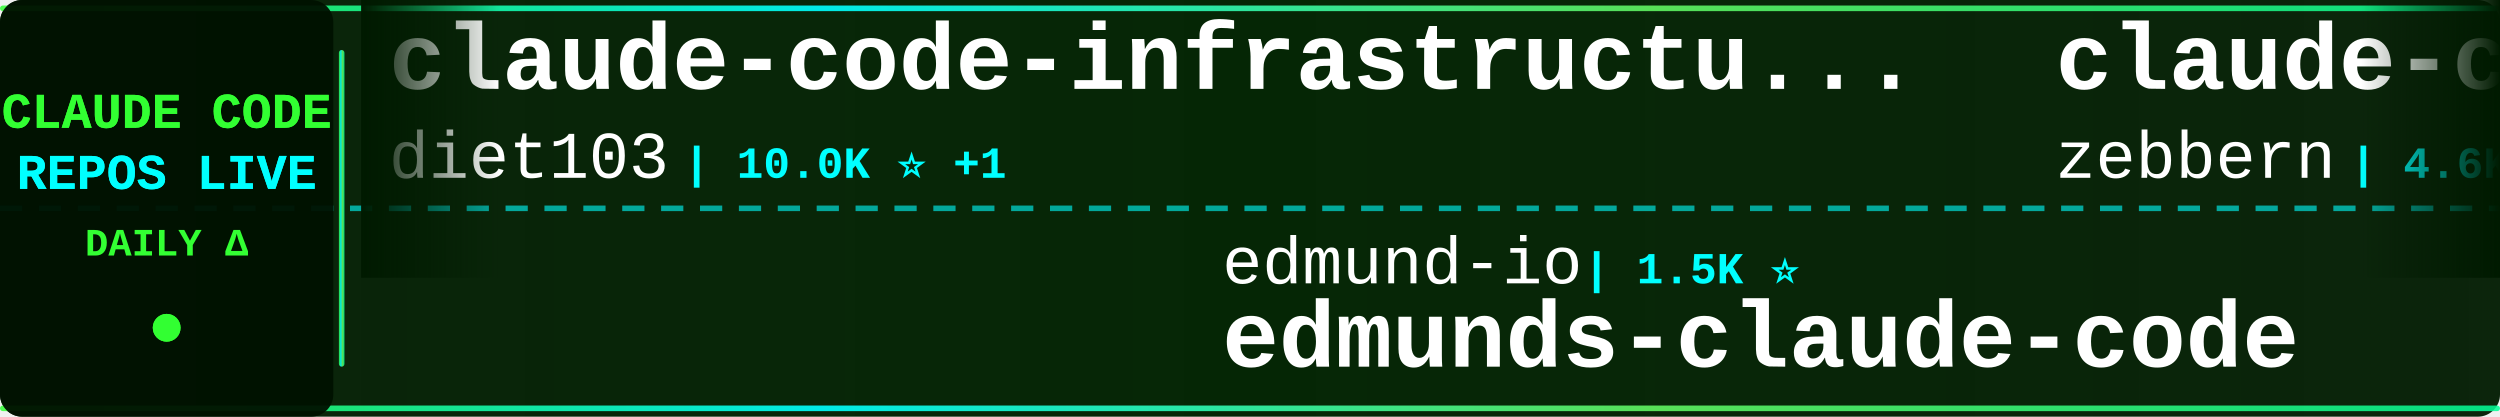
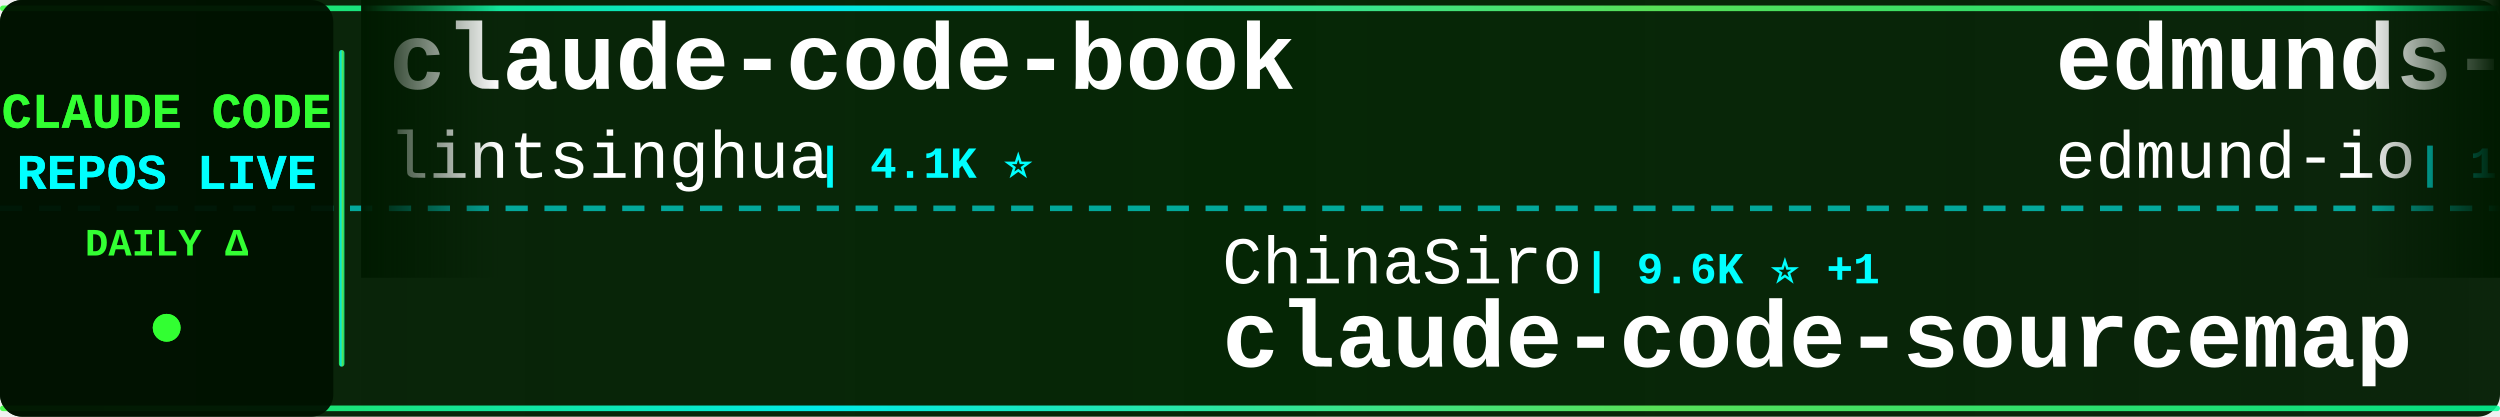
<svg xmlns="http://www.w3.org/2000/svg" width="900" height="150">
  <defs>
    <linearGradient id="tickerBg" x1="0%" y1="0%" x2="100%" y2="0%">
      <stop offset="0%" style="stop-color:#001a00;stop-opacity:0.95" />
      <stop offset="50%" style="stop-color:#002200;stop-opacity:0.98" />
      <stop offset="100%" style="stop-color:#001a00;stop-opacity:0.95" />
    </linearGradient>
    <linearGradient id="borderGrad" x1="0%" y1="0%" x2="100%" y2="0%">
      <stop offset="0%" style="stop-color:#33ff33;stop-opacity:0.85">
        <animate attributeName="stop-opacity" values="0.85;1;0.85" dur="2s" repeatCount="indefinite" />
      </stop>
      <stop offset="33%" style="stop-color:#00ffff;stop-opacity:0.9">
        <animate attributeName="stop-opacity" values="0.9;1;0.9" dur="2.2s" repeatCount="indefinite" />
      </stop>
      <stop offset="66%" style="stop-color:#66ff66;stop-opacity:0.85">
        <animate attributeName="stop-opacity" values="0.85;1;0.85" dur="1.8s" repeatCount="indefinite" />
      </stop>
      <stop offset="100%" style="stop-color:#00ff99;stop-opacity:0.85">
        <animate attributeName="stop-opacity" values="0.85;1;0.85" dur="2s" repeatCount="indefinite" />
      </stop>
    </linearGradient>
    <filter id="textGlow">
      <feGaussianBlur stdDeviation="0.1" result="coloredBlur" />
      <feMerge>
        <feMergeNode in="coloredBlur" />
        <feMergeNode in="SourceGraphic" />
      </feMerge>
    </filter>
    <filter id="metricGlow">
      <feGaussianBlur stdDeviation="0.2" result="coloredBlur" />
      <feMerge>
        <feMergeNode in="coloredBlur" />
        <feMergeNode in="SourceGraphic" />
      </feMerge>
    </filter>
    <linearGradient id="leftFade" x1="0%" y1="0%" x2="100%" y2="0%">
      <stop offset="0%" style="stop-color:#001a00;stop-opacity:1" />
      <stop offset="100%" style="stop-color:#001a00;stop-opacity:0" />
    </linearGradient>
    <linearGradient id="rightFade" x1="0%" y1="0%" x2="100%" y2="0%">
      <stop offset="0%" style="stop-color:#001a00;stop-opacity:0" />
      <stop offset="100%" style="stop-color:#001a00;stop-opacity:1" />
    </linearGradient>
  </defs>
  <rect width="900" height="150" fill="url(#tickerBg)" rx="8" />
  <rect x="0" y="2" width="900" height="2" fill="url(#borderGrad)" rx="1" />
  <rect x="0" y="146" width="900" height="2" fill="url(#borderGrad)" rx="1" />
  <line x1="0" y1="75" x2="900" y2="75" stroke="#00ffff" stroke-width="2" stroke-dasharray="8 6" opacity="0.6" />
  <rect x="0" y="0" width="120" height="150" fill="#001100" opacity="0.95" rx="8" />
  <text x="60" y="46" font-family="'Courier New', monospace" font-size="18" font-weight="bold" fill="#33ff33" text-anchor="middle" filter="url(#textGlow)">
    CLAUDE CODE
  </text>
  <text x="60" y="68" font-family="'Courier New', monospace" font-size="18" font-weight="bold" fill="#00ffff" text-anchor="middle" filter="url(#textGlow)">
    REPOS LIVE
  </text>
  <text x="60" y="92" font-family="'Courier New', monospace" font-size="14" font-weight="bold" fill="#33ff33" text-anchor="middle">
    DAILY Δ
  </text>
  <circle cx="60" cy="118" r="5" fill="#33ff33" filter="url(#metricGlow)">
    <animate attributeName="r" values="4;6;4" dur="1.5s" repeatCount="indefinite" />
    <animate attributeName="opacity" values="0.6;1;0.6" dur="1.5s" repeatCount="indefinite" />
  </circle>
  <rect x="122" y="18" width="2" height="114" fill="url(#borderGrad)" rx="1" />
  <clipPath id="tickerClip">
    <rect x="130" y="0" width="770" height="150" />
  </clipPath>
  <g clip-path="url(#tickerClip)">
    <g id="tickerItems">
      <animateTransform attributeName="transform" attributeType="XML" type="translate" from="0 0" to="-3000 0" dur="54s" repeatCount="indefinite" />
      <g transform="translate(0, 0)">
-         <text x="140" y="32" font-family="'Courier New', monospace" font-size="34" font-weight="bold" fill="#ffffff">claude-code-infrastructu...</text>
-         <text x="140" y="64" font-family="'Courier New', monospace" font-size="24" font-weight="normal" fill="#ffffff" opacity="1.0">diet103</text>
-         <text x="246" y="64" font-family="'Courier New', monospace" font-size="16" font-weight="bold" fill="#00ffff"> | 10.0K ⭐ +1</text>
+         <text x="140" y="32" font-family="'Courier New', monospace" font-size="34" font-weight="bold" fill="#ffffff">claude-code-book</text>
+         <text x="140" y="64" font-family="'Courier New', monospace" font-size="24" font-weight="normal" fill="#ffffff" opacity="1.0">lintsinghua</text>
+         <text x="294" y="64" font-family="'Courier New', monospace" font-size="16" font-weight="bold" fill="#00ffff"> | 4.1K ⭐</text>
      </g>
      <g transform="translate(300, 0)">
-         <text x="140" y="102" font-family="'Courier New', monospace" font-size="24" font-weight="normal" fill="#ffffff" opacity="1.0">edmund-io</text>
-         <text x="270" y="102" font-family="'Courier New', monospace" font-size="16" font-weight="bold" fill="#00ffff"> | 1.5K ⭐</text>
-         <text x="140" y="132" font-family="'Courier New', monospace" font-size="34" font-weight="bold" fill="#ffffff">edmunds-claude-code</text>
+         <text x="140" y="102" font-family="'Courier New', monospace" font-size="24" font-weight="normal" fill="#ffffff" opacity="1.0">ChinaSiro</text>
+         <text x="270" y="102" font-family="'Courier New', monospace" font-size="16" font-weight="bold" fill="#00ffff"> | 9.6K ⭐ +1</text>
+         <text x="140" y="132" font-family="'Courier New', monospace" font-size="34" font-weight="bold" fill="#ffffff">claude-code-sourcemap</text>
      </g>
      <g transform="translate(600, 0)">
-         <text x="140" y="32" font-family="'Courier New', monospace" font-size="34" font-weight="bold" fill="#ffffff">claude-code-guide</text>
-         <text x="140" y="64" font-family="'Courier New', monospace" font-size="24" font-weight="normal" fill="#ffffff" opacity="1.0">zebbern</text>
-         <text x="246" y="64" font-family="'Courier New', monospace" font-size="16" font-weight="bold" fill="#00ffff"> | 4.6K ⭐</text>
+         <text x="140" y="32" font-family="'Courier New', monospace" font-size="34" font-weight="bold" fill="#ffffff">edmunds-claude-code</text>
+         <text x="140" y="64" font-family="'Courier New', monospace" font-size="24" font-weight="normal" fill="#ffffff" opacity="1.0">edmund-io</text>
+         <text x="270" y="64" font-family="'Courier New', monospace" font-size="16" font-weight="bold" fill="#00ffff"> | 1.5K ⭐</text>
      </g>
      <g transform="translate(900, 0)">
-         <text x="140" y="102" font-family="'Courier New', monospace" font-size="24" font-weight="normal" fill="#ffffff" opacity="1.0">zstmfhy</text>
-         <text x="246" y="102" font-family="'Courier New', monospace" font-size="16" font-weight="bold" fill="#00ffff"> | 190 ⭐</text>
-         <text x="140" y="132" font-family="'Courier New', monospace" font-size="34" font-weight="bold" fill="#ffffff">Claude-code</text>
+         <text x="140" y="102" font-family="'Courier New', monospace" font-size="24" font-weight="normal" fill="#ffffff" opacity="1.0">AprilNEA</text>
+         <text x="258" y="102" font-family="'Courier New', monospace" font-size="16" font-weight="bold" fill="#00ffff"> | 390 ⭐</text>
+         <text x="140" y="132" font-family="'Courier New', monospace" font-size="34" font-weight="bold" fill="#ffffff">claude-code-source</text>
      </g>
      <g transform="translate(1200, 0)">
-         <text x="140" y="32" font-family="'Courier New', monospace" font-size="34" font-weight="bold" fill="#ffffff">claude-code-plugins-plus...</text>
-         <text x="140" y="64" font-family="'Courier New', monospace" font-size="24" font-weight="normal" fill="#ffffff" opacity="1.0">jeremylongshore</text>
-         <text x="342" y="64" font-family="'Courier New', monospace" font-size="16" font-weight="bold" fill="#00ffff"> | 2.6K ⭐</text>
+         <text x="140" y="32" font-family="'Courier New', monospace" font-size="34" font-weight="bold" fill="#ffffff">andrej-karpathy-skills</text>
+         <text x="140" y="64" font-family="'Courier New', monospace" font-size="24" font-weight="normal" fill="#ffffff" opacity="1.0">multica-ai</text>
+         <text x="282" y="64" font-family="'Courier New', monospace" font-size="16" font-weight="bold" fill="#00ffff"> | 203.6K ⭐ +35</text>
      </g>
      <g transform="translate(1500, 0)">
-         <text x="140" y="102" font-family="'Courier New', monospace" font-size="24" font-weight="normal" fill="#ffffff" opacity="1.0">liuup</text>
-         <text x="222" y="102" font-family="'Courier New', monospace" font-size="16" font-weight="bold" fill="#00ffff"> | 3.8K ⭐ +4</text>
-         <text x="140" y="132" font-family="'Courier New', monospace" font-size="34" font-weight="bold" fill="#ffffff">claude-code-analysis</text>
+         <text x="140" y="102" font-family="'Courier New', monospace" font-size="24" font-weight="normal" fill="#ffffff" opacity="1.0">ghuntley</text>
+         <text x="258" y="102" font-family="'Courier New', monospace" font-size="16" font-weight="bold" fill="#00ffff"> | 990 ⭐</text>
+         <text x="140" y="132" font-family="'Courier New', monospace" font-size="34" font-weight="bold" fill="#ffffff">claude-code-source-code-...</text>
      </g>
      <g transform="translate(1800, 0)">
-         <text x="140" y="32" font-family="'Courier New', monospace" font-size="34" font-weight="bold" fill="#ffffff">claude-code-guide</text>
-         <text x="140" y="64" font-family="'Courier New', monospace" font-size="24" font-weight="normal" fill="#ffffff" opacity="1.0">Cranot</text>
-         <text x="234" y="64" font-family="'Courier New', monospace" font-size="16" font-weight="bold" fill="#00ffff"> | 2.9K ⭐</text>
+         <text x="140" y="32" font-family="'Courier New', monospace" font-size="34" font-weight="bold" fill="#ffffff">claude-code-source</text>
+         <text x="140" y="64" font-family="'Courier New', monospace" font-size="24" font-weight="normal" fill="#ffffff" opacity="1.0">hangsman</text>
+         <text x="258" y="64" font-family="'Courier New', monospace" font-size="16" font-weight="bold" fill="#00ffff"> | 791 ⭐</text>
      </g>
      <g transform="translate(2100, 0)">
-         <text x="140" y="102" font-family="'Courier New', monospace" font-size="24" font-weight="normal" fill="#ffffff" opacity="1.0">digitalsamba</text>
-         <text x="306" y="102" font-family="'Courier New', monospace" font-size="16" font-weight="bold" fill="#00ffff"> | 2.0K ⭐</text>
-         <text x="140" y="132" font-family="'Courier New', monospace" font-size="34" font-weight="bold" fill="#ffffff">claude-code-video-toolki...</text>
+         <text x="140" y="102" font-family="'Courier New', monospace" font-size="24" font-weight="normal" fill="#ffffff" opacity="1.0">Chachamaru127</text>
+         <text x="318" y="102" font-family="'Courier New', monospace" font-size="16" font-weight="bold" fill="#00ffff"> | 3.1K ⭐</text>
+         <text x="140" y="132" font-family="'Courier New', monospace" font-size="34" font-weight="bold" fill="#ffffff">claude-code-harness</text>
      </g>
      <g transform="translate(2400, 0)">
-         <text x="140" y="32" font-family="'Courier New', monospace" font-size="34" font-weight="bold" fill="#ffffff">Claude-code</text>
-         <text x="140" y="64" font-family="'Courier New', monospace" font-size="24" font-weight="normal" fill="#ffffff" opacity="1.0">fazxes</text>
-         <text x="234" y="64" font-family="'Courier New', monospace" font-size="16" font-weight="bold" fill="#00ffff"> | 231 ⭐</text>
+         <text x="140" y="32" font-family="'Courier New', monospace" font-size="34" font-weight="bold" fill="#ffffff">how-claude-code-works</text>
+         <text x="140" y="64" font-family="'Courier New', monospace" font-size="24" font-weight="normal" fill="#ffffff" opacity="1.0">Windy3f3f3f3f</text>
+         <text x="318" y="64" font-family="'Courier New', monospace" font-size="16" font-weight="bold" fill="#00ffff"> | 3.5K ⭐ +1</text>
      </g>
      <g transform="translate(2700, 0)">
        <text x="140" y="102" font-family="'Courier New', monospace" font-size="24" font-weight="normal" fill="#ffffff" opacity="1.0">anthropics</text>
-         <text x="282" y="102" font-family="'Courier New', monospace" font-size="16" font-weight="bold" fill="#00ffff"> | 170.2K ⭐ +36</text>
-         <text x="140" y="132" font-family="'Courier New', monospace" font-size="34" font-weight="bold" fill="#ffffff">skills</text>
+         <text x="282" y="102" font-family="'Courier New', monospace" font-size="16" font-weight="bold" fill="#00ffff"> | 949 ⭐</text>
+         <text x="140" y="132" font-family="'Courier New', monospace" font-size="34" font-weight="bold" fill="#ffffff">claude-code-base-action</text>
      </g>
      <g transform="translate(3000, 0)">
-         <text x="140" y="32" font-family="'Courier New', monospace" font-size="34" font-weight="bold" fill="#ffffff">claude-code-infrastructu...</text>
-         <text x="140" y="64" font-family="'Courier New', monospace" font-size="24" font-weight="normal" fill="#ffffff" opacity="1.0">diet103</text>
-         <text x="246" y="64" font-family="'Courier New', monospace" font-size="16" font-weight="bold" fill="#00ffff"> | 10.0K ⭐ +1</text>
+         <text x="140" y="32" font-family="'Courier New', monospace" font-size="34" font-weight="bold" fill="#ffffff">claude-code-book</text>
+         <text x="140" y="64" font-family="'Courier New', monospace" font-size="24" font-weight="normal" fill="#ffffff" opacity="1.0">lintsinghua</text>
+         <text x="294" y="64" font-family="'Courier New', monospace" font-size="16" font-weight="bold" fill="#00ffff"> | 4.1K ⭐</text>
      </g>
      <g transform="translate(3300, 0)">
-         <text x="140" y="102" font-family="'Courier New', monospace" font-size="24" font-weight="normal" fill="#ffffff" opacity="1.0">edmund-io</text>
-         <text x="270" y="102" font-family="'Courier New', monospace" font-size="16" font-weight="bold" fill="#00ffff"> | 1.5K ⭐</text>
-         <text x="140" y="132" font-family="'Courier New', monospace" font-size="34" font-weight="bold" fill="#ffffff">edmunds-claude-code</text>
+         <text x="140" y="102" font-family="'Courier New', monospace" font-size="24" font-weight="normal" fill="#ffffff" opacity="1.0">ChinaSiro</text>
+         <text x="270" y="102" font-family="'Courier New', monospace" font-size="16" font-weight="bold" fill="#00ffff"> | 9.6K ⭐ +1</text>
+         <text x="140" y="132" font-family="'Courier New', monospace" font-size="34" font-weight="bold" fill="#ffffff">claude-code-sourcemap</text>
      </g>
      <g transform="translate(3600, 0)">
-         <text x="140" y="32" font-family="'Courier New', monospace" font-size="34" font-weight="bold" fill="#ffffff">claude-code-guide</text>
-         <text x="140" y="64" font-family="'Courier New', monospace" font-size="24" font-weight="normal" fill="#ffffff" opacity="1.0">zebbern</text>
-         <text x="246" y="64" font-family="'Courier New', monospace" font-size="16" font-weight="bold" fill="#00ffff"> | 4.6K ⭐</text>
+         <text x="140" y="32" font-family="'Courier New', monospace" font-size="34" font-weight="bold" fill="#ffffff">edmunds-claude-code</text>
+         <text x="140" y="64" font-family="'Courier New', monospace" font-size="24" font-weight="normal" fill="#ffffff" opacity="1.0">edmund-io</text>
+         <text x="270" y="64" font-family="'Courier New', monospace" font-size="16" font-weight="bold" fill="#00ffff"> | 1.5K ⭐</text>
      </g>
      <g transform="translate(3900, 0)">
-         <text x="140" y="102" font-family="'Courier New', monospace" font-size="24" font-weight="normal" fill="#ffffff" opacity="1.0">zstmfhy</text>
-         <text x="246" y="102" font-family="'Courier New', monospace" font-size="16" font-weight="bold" fill="#00ffff"> | 190 ⭐</text>
-         <text x="140" y="132" font-family="'Courier New', monospace" font-size="34" font-weight="bold" fill="#ffffff">Claude-code</text>
+         <text x="140" y="102" font-family="'Courier New', monospace" font-size="24" font-weight="normal" fill="#ffffff" opacity="1.0">AprilNEA</text>
+         <text x="258" y="102" font-family="'Courier New', monospace" font-size="16" font-weight="bold" fill="#00ffff"> | 390 ⭐</text>
+         <text x="140" y="132" font-family="'Courier New', monospace" font-size="34" font-weight="bold" fill="#ffffff">claude-code-source</text>
      </g>
    </g>
  </g>
  <rect x="130" y="0" width="50" height="100" fill="url(#leftFade)" />
  <rect x="850" y="0" width="50" height="100" fill="url(#rightFade)" />
</svg>
